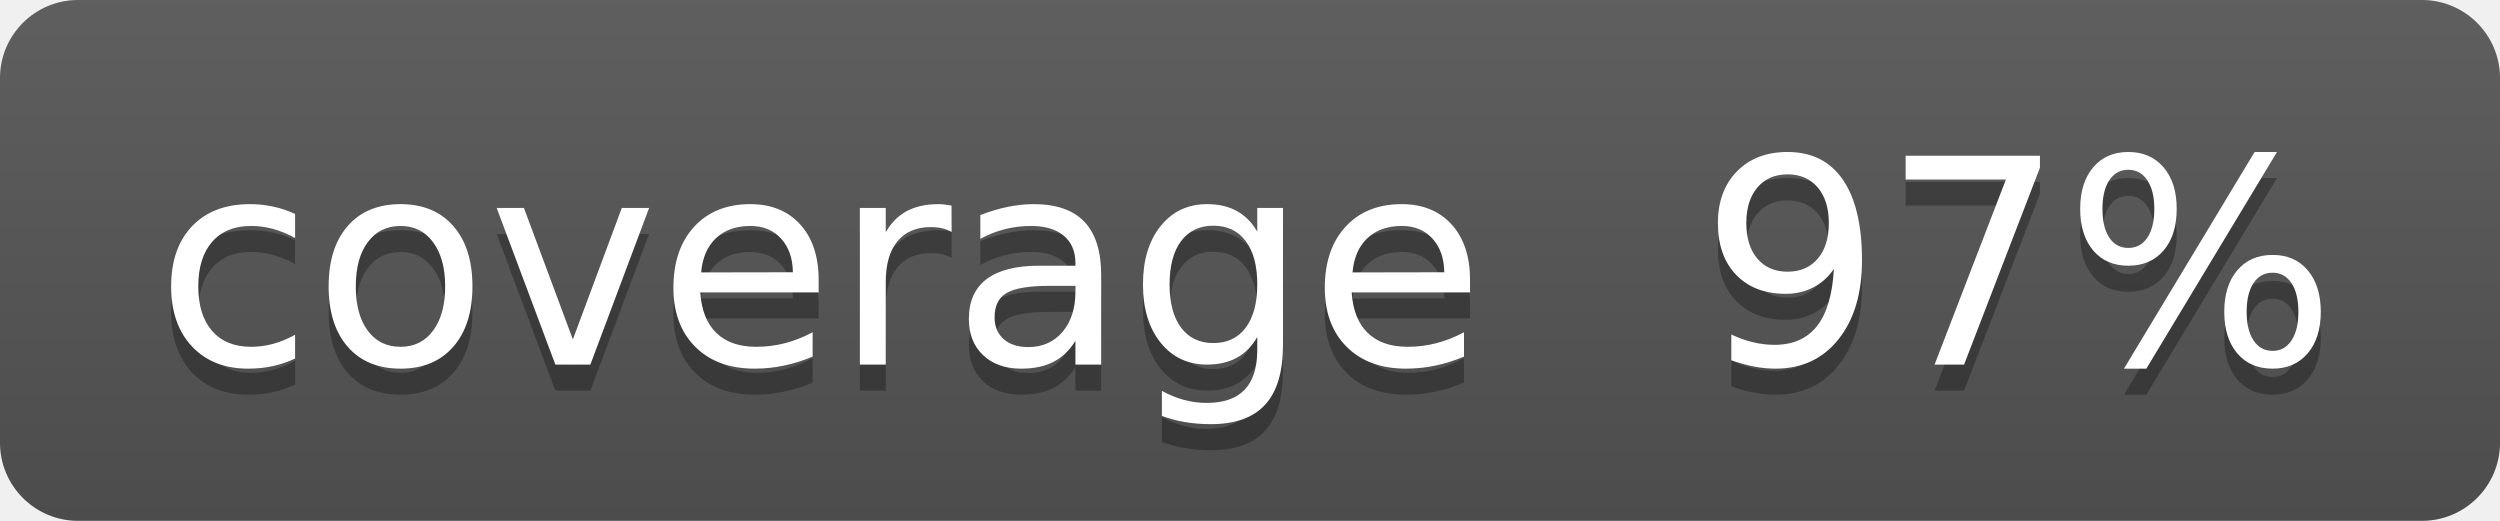
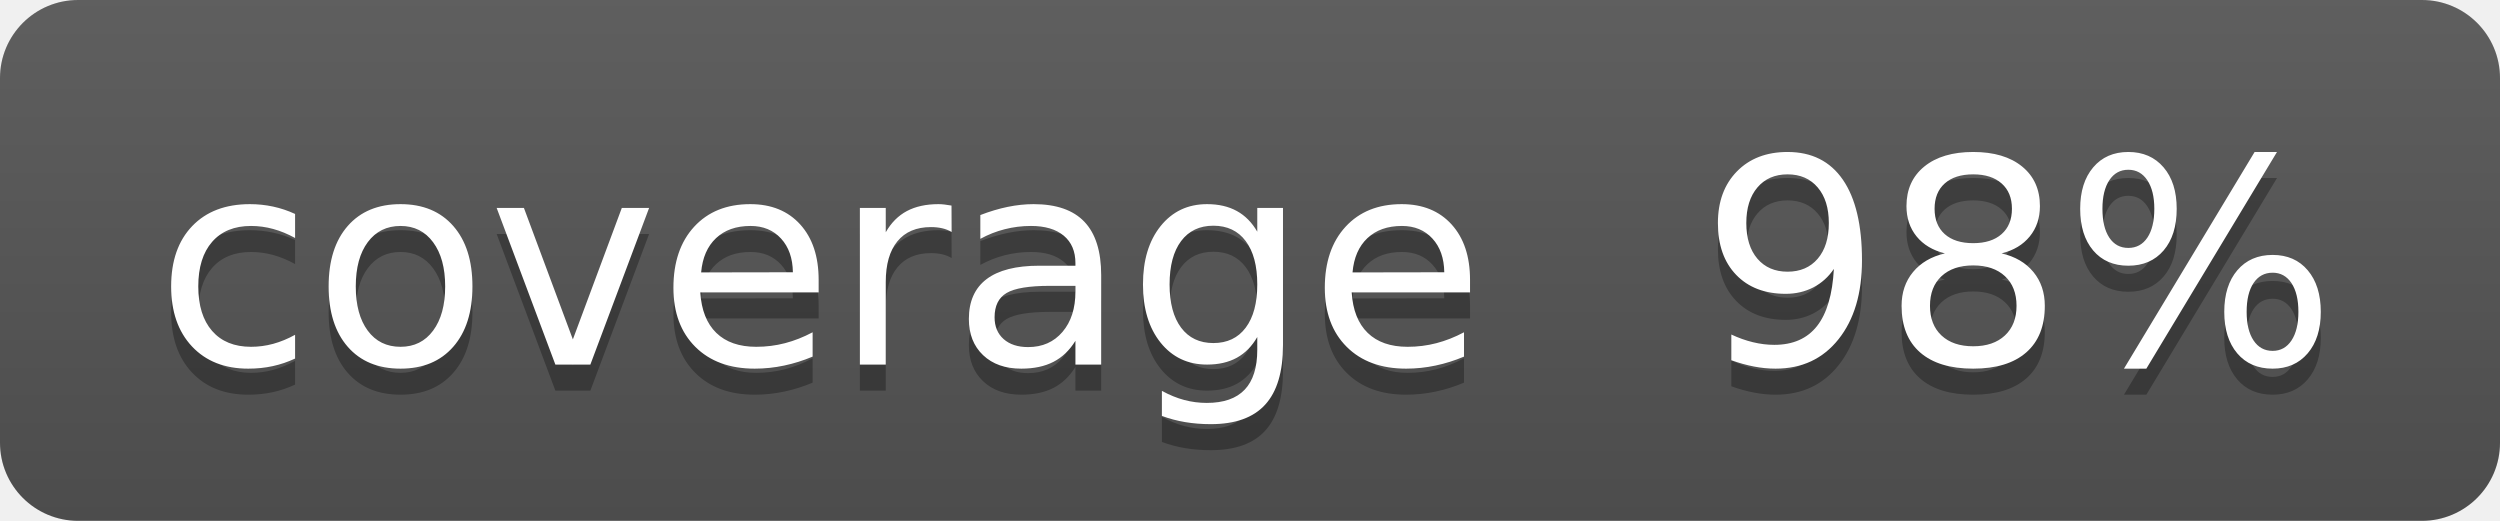
- <svg xmlns="http://www.w3.org/2000/svg" width="96" height="20" role="img" aria-label="coverage: 97%">
+ <svg xmlns="http://www.w3.org/2000/svg" width="96" height="20" role="img" aria-label="coverage: 98%">
  <linearGradient id="s" x2="0" y2="100%">
    <stop offset="0" stop-color="#bbb" stop-opacity=".1" />
    <stop offset="1" stop-opacity=".1" />
  </linearGradient>
  <clipPath id="r">
    <rect width="96" height="20" rx="3" fill="#fff" />
  </clipPath>
  <g clip-path="url(#r)">
-     <rect width="97" height="20" fill="#555" />
-     <rect x="97" width="35" height="20" fill="#4c1" />
+     <rect width="98" height="20" fill="#555" />
+     <rect x="98" width="35" height="20" fill="#4c1" />
    <rect width="96" height="20" fill="url(#s)" />
  </g>
  <g fill="#fff" text-anchor="middle" font-family="Verdana,Geneva,DejaVu Sans,sans-serif" text-rendering="geometricPrecision" font-size="110">
    <text aria-hidden="true" x="315" y="150" fill="#010101" fill-opacity=".3" transform="scale(.1)" textLength="510">coverage</text>
    <text x="315" y="140" transform="scale(.1)" fill="#fff" textLength="510">coverage</text>
-     <text aria-hidden="true" x="775" y="150" fill="#010101" fill-opacity=".3" transform="scale(.1)" textLength="250">97%</text>
-     <text x="775" y="140" transform="scale(.1)" fill="#fff" textLength="250">97%</text>
+     <text aria-hidden="true" x="775" y="150" fill="#010101" fill-opacity=".3" transform="scale(.1)" textLength="250">98%</text>
+     <text x="775" y="140" transform="scale(.1)" fill="#fff" textLength="250">98%</text>
  </g>
</svg>
